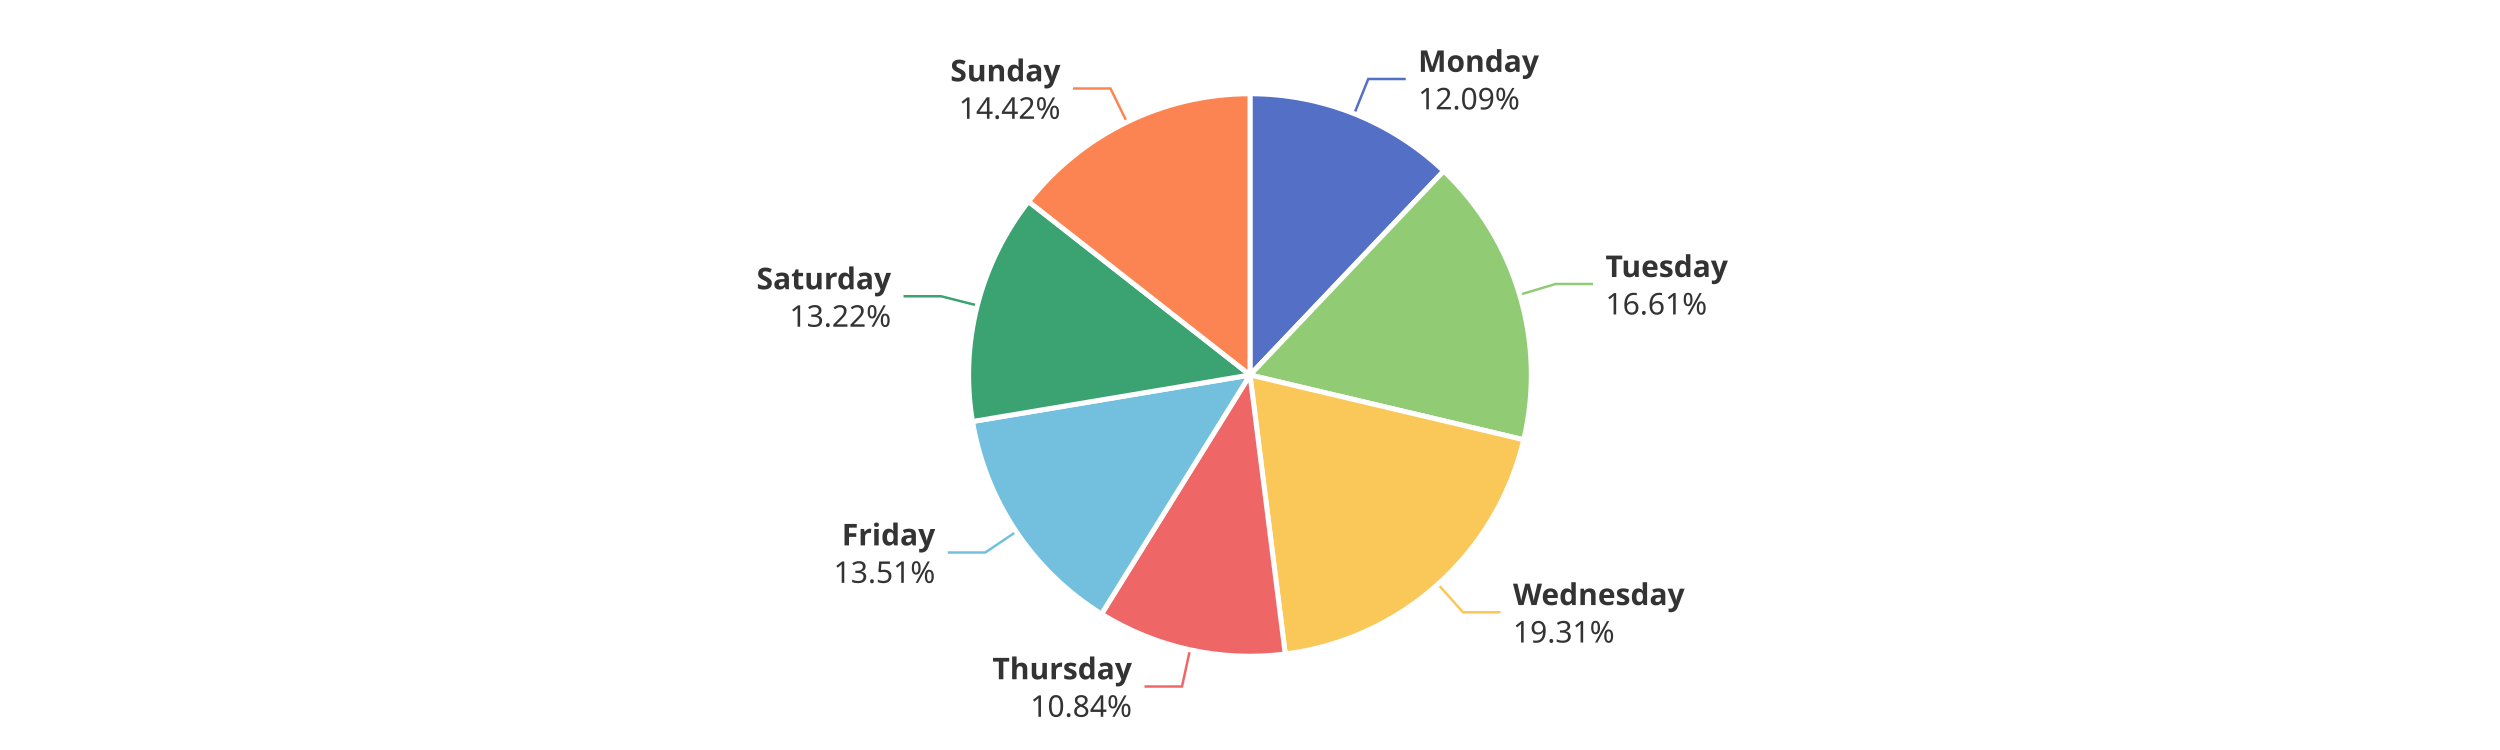
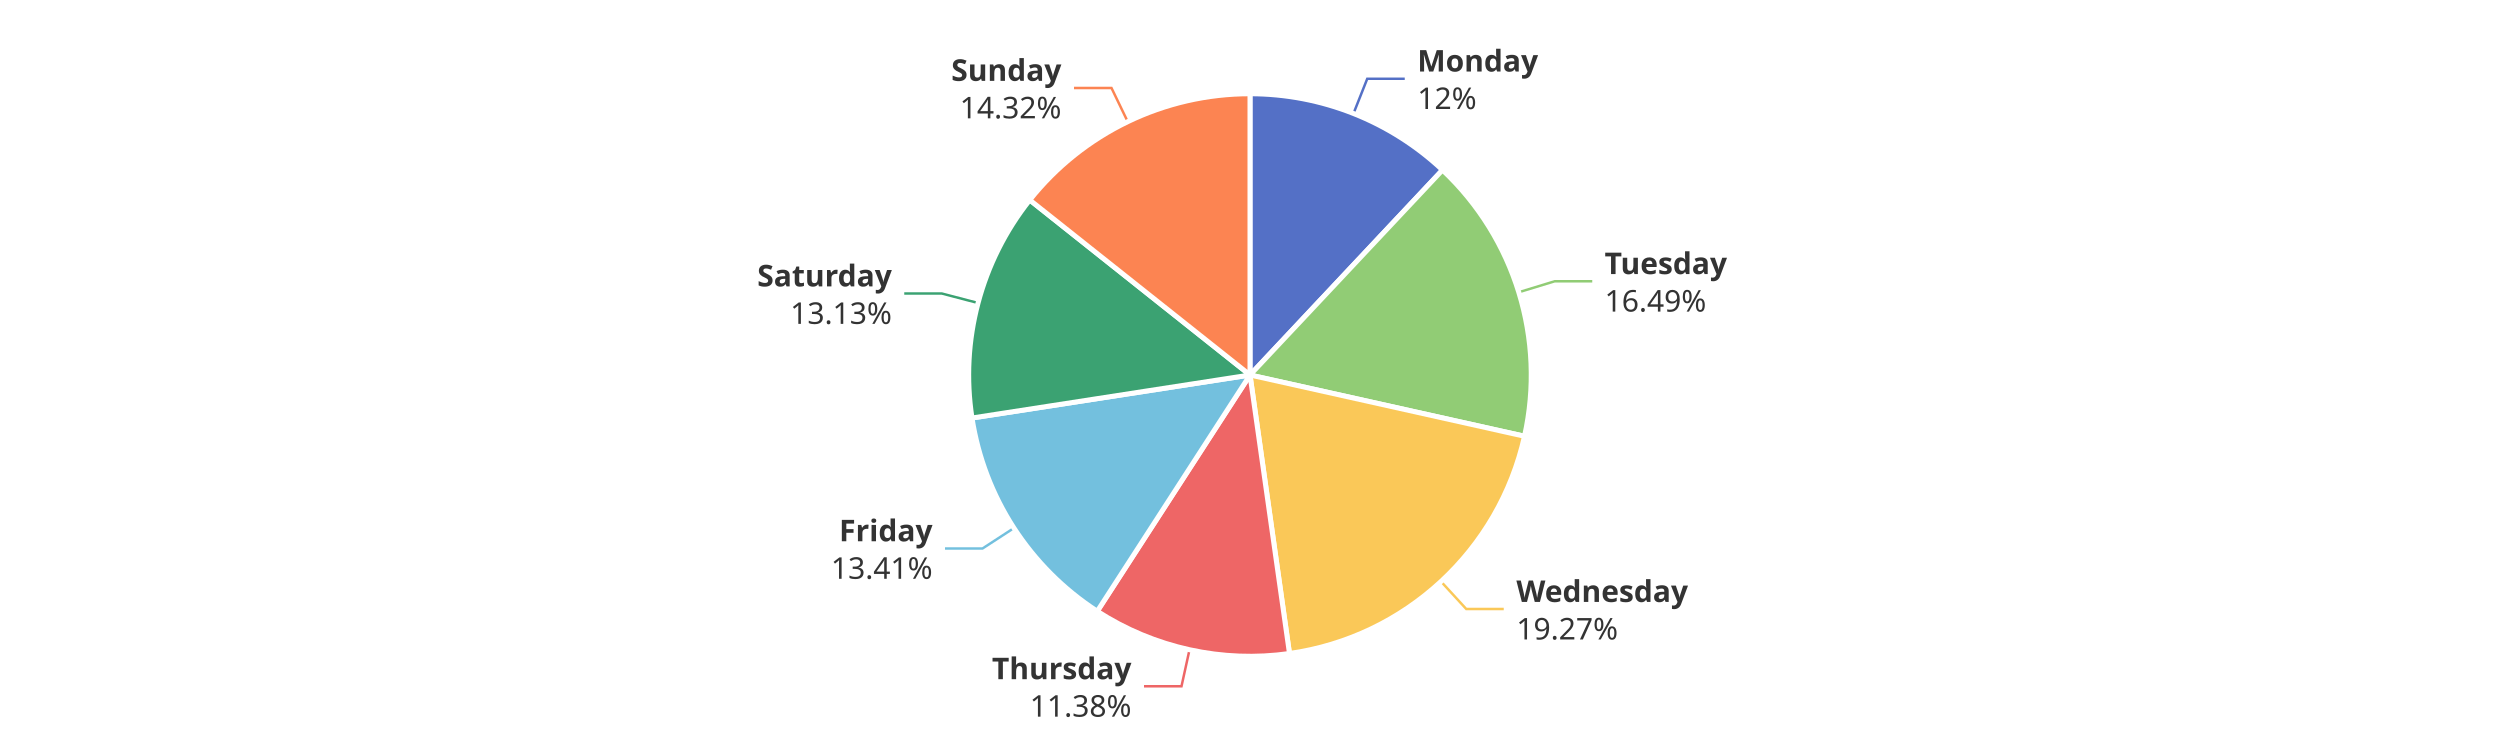
<svg xmlns="http://www.w3.org/2000/svg" width="1000" height="300" version="1.1" baseProfile="full" viewBox="0 0 1000 300">
  <rect width="1000" height="300" x="0" y="0" id="0" fill="#ffffff" />
-   <polyline points="541.7 45.5 547.3 31.6 562.3 31.6" fill="none" stroke="#5470c6" />
-   <polyline points="607.8 117.9 622.2 113.6 637.2 113.6" fill="none" stroke="#91cc75" />
-   <polyline points="575.2 233.7 585.2 244.9 600.2 244.9" fill="none" stroke="#fac858" />
-   <polyline points="476 259.9 472.8 274.6 457.8 274.6" fill="none" stroke="#ee6666" />
-   <polyline points="406.6 212.6 394.1 221 379.1 221" fill="none" stroke="#73c0de" />
-   <polyline points="391 122.2 376.4 118.5 361.4 118.5" fill="none" stroke="#3ba272" />
-   <polyline points="450.8 48.9 444.2 35.4 429.2 35.4" fill="none" stroke="#fc8452" />
-   <path d="M500 37.5A112.5 112.5 0 0 1 577.5 68.4L500 150Z" fill="#5470c6" stroke="#fff" stroke-width="2" stroke-linejoin="round" />
-   <path d="M577.5 68.4A112.5 112.5 0 0 1 609.5 175.9L500 150Z" fill="#91cc75" stroke="#fff" stroke-width="2" stroke-linejoin="round" />
-   <path d="M609.5 175.9A112.5 112.5 0 0 1 514.1 261.6L500 150Z" fill="#fac858" stroke="#fff" stroke-width="2" stroke-linejoin="round" />
-   <path d="M514.1 261.6A112.5 112.5 0 0 1 440.6 245.6L500 150Z" fill="#ee6666" stroke="#fff" stroke-width="2" stroke-linejoin="round" />
-   <path d="M440.6 245.6A112.5 112.5 0 0 1 389 168.6L500 150Z" fill="#73c0de" stroke="#fff" stroke-width="2" stroke-linejoin="round" />
-   <path d="M389 168.6A112.5 112.5 0 0 1 411.4 80.6L500 150Z" fill="#3ba272" stroke="#fff" stroke-width="2" stroke-linejoin="round" />
-   <path d="M411.4 80.6A112.5 112.5 0 0 1 500 37.5L500 150Z" fill="#fc8452" stroke="#fff" stroke-width="2" stroke-linejoin="round" />
-   <path d="M0 -15l42.8 0l0 30l-42.8 0Z" transform="translate(567.2754 31.5885)" fill="none" />
-   <text dominant-baseline="central" text-anchor="start" style="font-size:12px;font-family:sans-serif;font-weight:bold;" y="-7.5" transform="translate(567.2754 31.5885)" fill="#333" stroke="rgb(255,255,255)" stroke-width="2" paint-order="stroke" stroke-miterlimit="2">Monday</text>
-   <text dominant-baseline="central" text-anchor="start" style="font-size:12px;font-family:sans-serif;" y="7.5" transform="translate(567.2754 31.5885)" fill="#333" stroke="rgb(255,255,255)" stroke-width="2" paint-order="stroke" stroke-miterlimit="2">12.09%</text>
-   <path d="M0 -15l46.2 0l0 30l-46.2 0Z" transform="translate(642.2048 113.6373)" fill="none" />
-   <text dominant-baseline="central" text-anchor="start" style="font-size:12px;font-family:sans-serif;font-weight:bold;" y="-7.5" transform="translate(642.2048 113.6373)" fill="#333" stroke="rgb(255,255,255)" stroke-width="2" paint-order="stroke" stroke-miterlimit="2">Tuesday</text>
-   <text dominant-baseline="central" text-anchor="start" style="font-size:12px;font-family:sans-serif;" y="7.5" transform="translate(642.2048 113.6373)" fill="#333" stroke="rgb(255,255,255)" stroke-width="2" paint-order="stroke" stroke-miterlimit="2">16.61%</text>
-   <path d="M0 -15l63.6 0l0 30l-63.6 0Z" transform="translate(605.192 244.8608)" fill="none" />
-   <text dominant-baseline="central" text-anchor="start" style="font-size:12px;font-family:sans-serif;font-weight:bold;" y="-7.5" transform="translate(605.192 244.8608)" fill="#333" stroke="rgb(255,255,255)" stroke-width="2" paint-order="stroke" stroke-miterlimit="2">Wednesday</text>
-   <text dominant-baseline="central" text-anchor="start" style="font-size:12px;font-family:sans-serif;" y="7.5" transform="translate(605.192 244.8608)" fill="#333" stroke="rgb(255,255,255)" stroke-width="2" paint-order="stroke" stroke-miterlimit="2">19.31%</text>
-   <path d="M-50.2 -15l50.2 0l0 30l-50.2 0Z" transform="translate(452.7707 274.5585)" fill="none" />
-   <text dominant-baseline="central" text-anchor="end" style="font-size:12px;font-family:sans-serif;font-weight:bold;" y="-7.5" transform="translate(452.7707 274.5585)" fill="#333" stroke="rgb(255,255,255)" stroke-width="2" paint-order="stroke" stroke-miterlimit="2">Thursday</text>
-   <text dominant-baseline="central" text-anchor="end" style="font-size:12px;font-family:sans-serif;" y="7.5" transform="translate(452.7707 274.5585)" fill="#333" stroke="rgb(255,255,255)" stroke-width="2" paint-order="stroke" stroke-miterlimit="2">10.84%</text>
-   <path d="M-40.9 -15l40.9 0l0 30l-40.9 0Z" transform="translate(374.0921 220.9913)" fill="none" />
-   <text dominant-baseline="central" text-anchor="end" style="font-size:12px;font-family:sans-serif;font-weight:bold;" y="-7.5" transform="translate(374.0921 220.9913)" fill="#333" stroke="rgb(255,255,255)" stroke-width="2" paint-order="stroke" stroke-miterlimit="2">Friday</text>
-   <text dominant-baseline="central" text-anchor="end" style="font-size:12px;font-family:sans-serif;" y="7.5" transform="translate(374.0921 220.9913)" fill="#333" stroke="rgb(255,255,255)" stroke-width="2" paint-order="stroke" stroke-miterlimit="2">13.51%</text>
-   <path d="M-48.2 -15l48.2 0l0 30l-48.2 0Z" transform="translate(356.4419 118.5412)" fill="none" />
-   <text dominant-baseline="central" text-anchor="end" style="font-size:12px;font-family:sans-serif;font-weight:bold;" y="-7.5" transform="translate(356.4419 118.5412)" fill="#333" stroke="rgb(255,255,255)" stroke-width="2" paint-order="stroke" stroke-miterlimit="2">Saturday</text>
-   <text dominant-baseline="central" text-anchor="end" style="font-size:12px;font-family:sans-serif;" y="7.5" transform="translate(356.4419 118.5412)" fill="#333" stroke="rgb(255,255,255)" stroke-width="2" paint-order="stroke" stroke-miterlimit="2">13.22%</text>
-   <path d="M-40.9 -15l40.9 0l0 30l-40.9 0Z" transform="translate(424.1905 35.3634)" fill="none" />
-   <text dominant-baseline="central" text-anchor="end" style="font-size:12px;font-family:sans-serif;font-weight:bold;" y="-7.5" transform="translate(424.1905 35.3634)" fill="#333" stroke="rgb(255,255,255)" stroke-width="2" paint-order="stroke" stroke-miterlimit="2">Sunday</text>
-   <text dominant-baseline="central" text-anchor="end" style="font-size:12px;font-family:sans-serif;" y="7.5" transform="translate(424.1905 35.3634)" fill="#333" stroke="rgb(255,255,255)" stroke-width="2" paint-order="stroke" stroke-miterlimit="2">14.42%</text>
+   <polyline points="541.4 45.4 546.9 31.5 561.9 31.5" fill="none" stroke="#5470c6" />
+   <polyline points="607.5 116.9 621.9 112.5 636.9 112.5" fill="none" stroke="#91cc75" />
+   <polyline points="576.4 232.6 586.5 243.6 601.5 243.6" fill="none" stroke="#fac858" />
+   <polyline points="475.8 259.9 472.6 274.5 457.6 274.5" fill="none" stroke="#ee6666" />
+   <polyline points="405.6 211.2 393 219.4 378 219.4" fill="none" stroke="#73c0de" />
+   <polyline points="391.2 121.2 376.7 117.4 361.7 117.4" fill="none" stroke="#3ba272" />
+   <polyline points="451.1 48.7 444.6 35.2 429.6 35.2" fill="none" stroke="#fc8452" />
+   <path d="M500 37.5A112.5 112.5 0 0 1 577 68L500 150Z" fill="#5470c6" stroke="#fff" stroke-width="2" stroke-linejoin="round" />
+   <path d="M577 68A112.5 112.5 0 0 1 609.8 174.5L500 150Z" fill="#91cc75" stroke="#fff" stroke-width="2" stroke-linejoin="round" />
+   <path d="M609.8 174.5A112.5 112.5 0 0 1 515.8 261.4L500 150Z" fill="#fac858" stroke="#fff" stroke-width="2" stroke-linejoin="round" />
+   <path d="M515.8 261.4A112.5 112.5 0 0 1 438.9 244.5L500 150Z" fill="#ee6666" stroke="#fff" stroke-width="2" stroke-linejoin="round" />
+   <path d="M438.9 244.5A112.5 112.5 0 0 1 388.8 167.2L500 150Z" fill="#73c0de" stroke="#fff" stroke-width="2" stroke-linejoin="round" />
+   <path d="M388.8 167.2A112.5 112.5 0 0 1 411.9 80L500 150Z" fill="#3ba272" stroke="#fff" stroke-width="2" stroke-linejoin="round" />
+   <path d="M411.9 80A112.5 112.5 0 0 1 500 37.5L500 150Z" fill="#fc8452" stroke="#fff" stroke-width="2" stroke-linejoin="round" />
+   <path d="M0 -15l42.8 0l0 30l-42.8 0Z" transform="translate(566.9359 31.4535)" fill="none" />
+   <text dominant-baseline="central" text-anchor="start" style="font-size:12px;font-family:sans-serif;font-weight:bold;" y="-7.5" transform="translate(566.9359 31.4535)" fill="#333" stroke="rgb(255,255,255)" stroke-width="2" paint-order="stroke" stroke-miterlimit="2">Monday</text>
+   <text dominant-baseline="central" text-anchor="start" style="font-size:12px;font-family:sans-serif;" y="7.5" transform="translate(566.9359 31.4535)" fill="#333" stroke="rgb(255,255,255)" stroke-width="2" paint-order="stroke" stroke-miterlimit="2">12%</text>
+   <path d="M0 -15l46.2 0l0 30l-46.2 0Z" transform="translate(641.8518 112.4716)" fill="none" />
+   <text dominant-baseline="central" text-anchor="start" style="font-size:12px;font-family:sans-serif;font-weight:bold;" y="-7.5" transform="translate(641.8518 112.4716)" fill="#333" stroke="rgb(255,255,255)" stroke-width="2" paint-order="stroke" stroke-miterlimit="2">Tuesday</text>
+   <text dominant-baseline="central" text-anchor="start" style="font-size:12px;font-family:sans-serif;" y="7.5" transform="translate(641.8518 112.4716)" fill="#333" stroke="rgb(255,255,255)" stroke-width="2" paint-order="stroke" stroke-miterlimit="2">16.49%</text>
+   <path d="M0 -15l63.6 0l0 30l-63.6 0Z" transform="translate(606.5471 243.6261)" fill="none" />
+   <text dominant-baseline="central" text-anchor="start" style="font-size:12px;font-family:sans-serif;font-weight:bold;" y="-7.5" transform="translate(606.5471 243.6261)" fill="#333" stroke="rgb(255,255,255)" stroke-width="2" paint-order="stroke" stroke-miterlimit="2">Wednesday</text>
+   <text dominant-baseline="central" text-anchor="start" style="font-size:12px;font-family:sans-serif;" y="7.5" transform="translate(606.5471 243.6261)" fill="#333" stroke="rgb(255,255,255)" stroke-width="2" paint-order="stroke" stroke-miterlimit="2">19.27%</text>
+   <path d="M-50.2 -15l50.2 0l0 30l-50.2 0Z" transform="translate(452.5778 274.5162)" fill="none" />
+   <text dominant-baseline="central" text-anchor="end" style="font-size:12px;font-family:sans-serif;font-weight:bold;" y="-7.5" transform="translate(452.5778 274.5162)" fill="#333" stroke="rgb(255,255,255)" stroke-width="2" paint-order="stroke" stroke-miterlimit="2">Thursday</text>
+   <text dominant-baseline="central" text-anchor="end" style="font-size:12px;font-family:sans-serif;" y="7.5" transform="translate(452.5778 274.5162)" fill="#333" stroke="rgb(255,255,255)" stroke-width="2" paint-order="stroke" stroke-miterlimit="2">11.38%</text>
+   <path d="M-40.9 -15l40.9 0l0 30l-40.9 0Z" transform="translate(373.0186 219.3631)" fill="none" />
+   <text dominant-baseline="central" text-anchor="end" style="font-size:12px;font-family:sans-serif;font-weight:bold;" y="-7.5" transform="translate(373.0186 219.3631)" fill="#333" stroke="rgb(255,255,255)" stroke-width="2" paint-order="stroke" stroke-miterlimit="2">Friday</text>
+   <text dominant-baseline="central" text-anchor="end" style="font-size:12px;font-family:sans-serif;" y="7.5" transform="translate(373.0186 219.3631)" fill="#333" stroke="rgb(255,255,255)" stroke-width="2" paint-order="stroke" stroke-miterlimit="2">13.41%</text>
+   <path d="M-48.2 -15l48.2 0l0 30l-48.2 0Z" transform="translate(356.738 117.4005)" fill="none" />
+   <text dominant-baseline="central" text-anchor="end" style="font-size:12px;font-family:sans-serif;font-weight:bold;" y="-7.5" transform="translate(356.738 117.4005)" fill="#333" stroke="rgb(255,255,255)" stroke-width="2" paint-order="stroke" stroke-miterlimit="2">Saturday</text>
+   <text dominant-baseline="central" text-anchor="end" style="font-size:12px;font-family:sans-serif;" y="7.5" transform="translate(356.738 117.4005)" fill="#333" stroke="rgb(255,255,255)" stroke-width="2" paint-order="stroke" stroke-miterlimit="2">13.13%</text>
+   <path d="M-40.9 -15l40.9 0l0 30l-40.9 0Z" transform="translate(424.5561 35.1861)" fill="none" />
+   <text dominant-baseline="central" text-anchor="end" style="font-size:12px;font-family:sans-serif;font-weight:bold;" y="-7.5" transform="translate(424.5561 35.1861)" fill="#333" stroke="rgb(255,255,255)" stroke-width="2" paint-order="stroke" stroke-miterlimit="2">Sunday</text>
+   <text dominant-baseline="central" text-anchor="end" style="font-size:12px;font-family:sans-serif;" y="7.5" transform="translate(424.5561 35.1861)" fill="#333" stroke="rgb(255,255,255)" stroke-width="2" paint-order="stroke" stroke-miterlimit="2">14.32%</text>
</svg>
